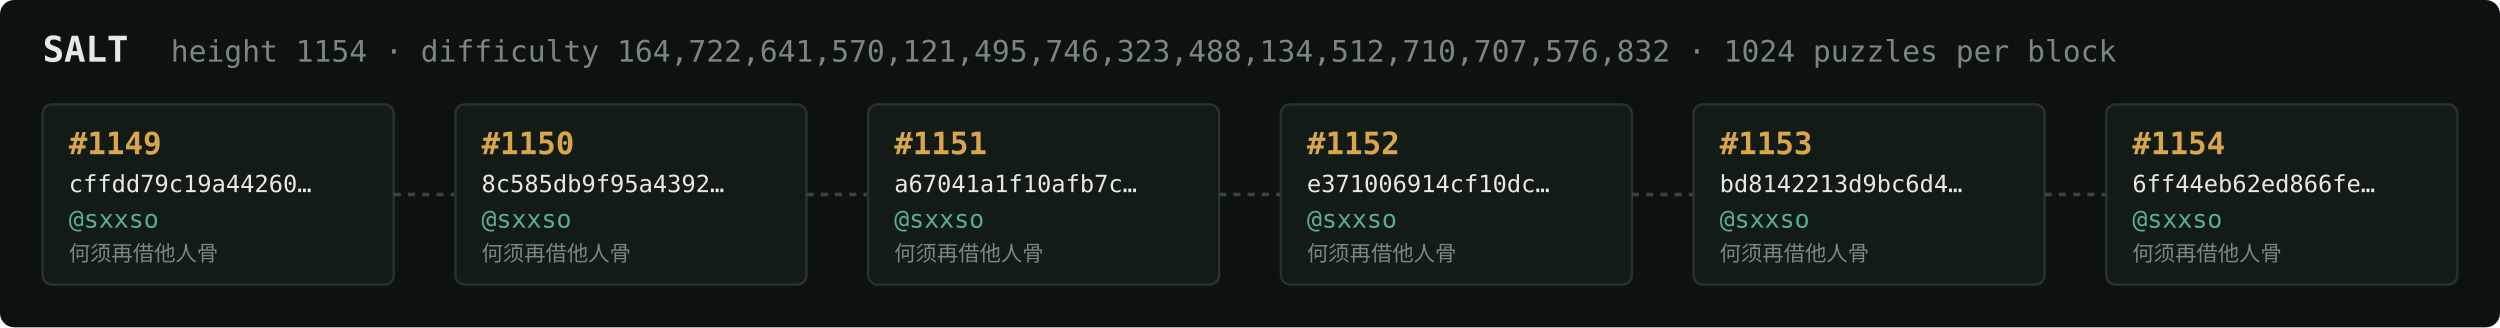
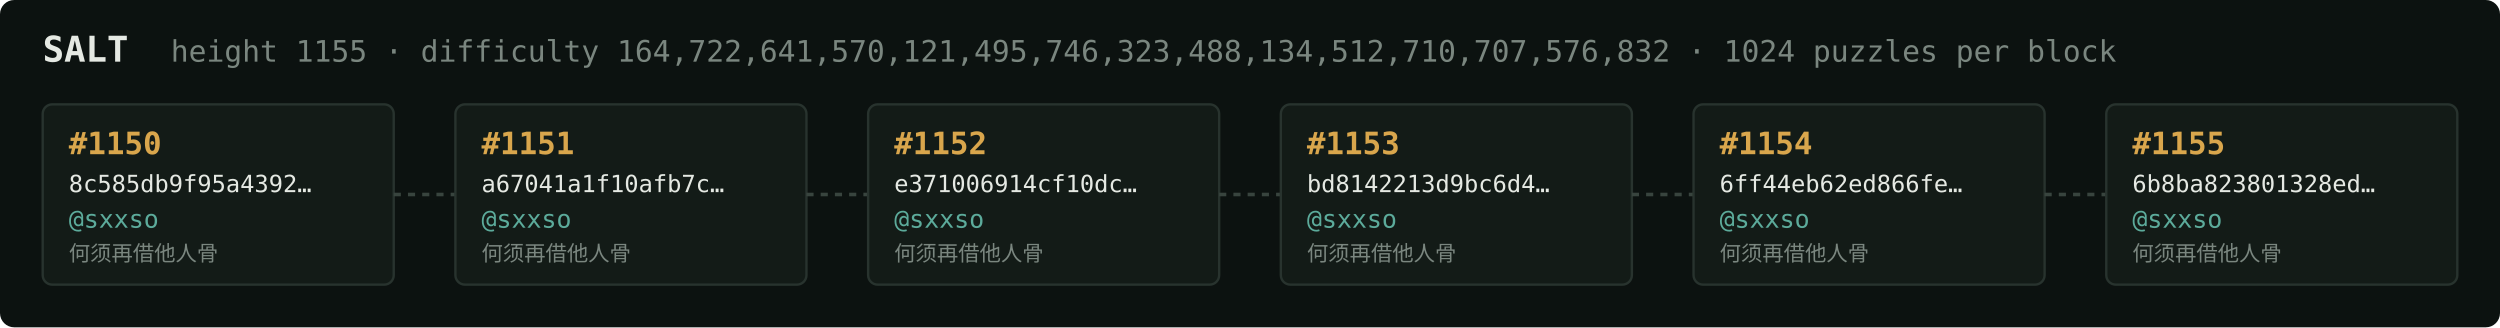
<svg xmlns="http://www.w3.org/2000/svg" width="1054" height="138" viewBox="0 0 1054 138" font-family="ui-monospace,SFMono-Regular,Menlo,monospace">
  <rect fill="#0c1210" width="1054" height="138" rx="6" />
  <text x="18" y="26" fill="#e5e9e3" font-size="15" font-weight="700">SALT</text>
-   <text x="72" y="26" fill="#7a867f" font-size="12.5">height 1154 · difficulty 164,722,641,570,121,495,746,323,488,134,512,710,707,576,832 · 1024 puzzles per block</text>
+   <text x="72" y="26" fill="#7a867f" font-size="12.5">height 1155 · difficulty 164,722,641,570,121,495,746,323,488,134,512,710,707,576,832 · 1024 puzzles per block</text>
  <rect x="18" y="44" width="148" height="76" rx="4" fill="#131b17" stroke="#28332e" stroke-width="1" />
-   <text x="29" y="65" fill="#d9a64c" font-size="13" font-weight="700">#1149</text>
-   <text x="29" y="81" fill="#e5e9e3" font-size="10">cffdd79c19a44260…</text>
+   <text x="29" y="65" fill="#d9a64c" font-size="13" font-weight="700">#1150</text>
+   <text x="29" y="81" fill="#e5e9e3" font-size="10">8c585db9f95a4392…</text>
  <text x="29" y="96" fill="#5cab9b" font-size="10.5">@sxxso</text>
  <text x="29" y="110" fill="#7a867f" font-size="9">何须再借他人骨</text>
  <line x1="166" y1="82.0" x2="192" y2="82.0" stroke="#38443e" stroke-width="1.5" stroke-dasharray="3 3" />
  <rect x="192" y="44" width="148" height="76" rx="4" fill="#131b17" stroke="#28332e" stroke-width="1" />
-   <text x="203" y="65" fill="#d9a64c" font-size="13" font-weight="700">#1150</text>
-   <text x="203" y="81" fill="#e5e9e3" font-size="10">8c585db9f95a4392…</text>
+   <text x="203" y="65" fill="#d9a64c" font-size="13" font-weight="700">#1151</text>
+   <text x="203" y="81" fill="#e5e9e3" font-size="10">a67041a1f10afb7c…</text>
  <text x="203" y="96" fill="#5cab9b" font-size="10.5">@sxxso</text>
  <text x="203" y="110" fill="#7a867f" font-size="9">何须再借他人骨</text>
  <line x1="340" y1="82.0" x2="366" y2="82.0" stroke="#38443e" stroke-width="1.5" stroke-dasharray="3 3" />
  <rect x="366" y="44" width="148" height="76" rx="4" fill="#131b17" stroke="#28332e" stroke-width="1" />
-   <text x="377" y="65" fill="#d9a64c" font-size="13" font-weight="700">#1151</text>
-   <text x="377" y="81" fill="#e5e9e3" font-size="10">a67041a1f10afb7c…</text>
+   <text x="377" y="65" fill="#d9a64c" font-size="13" font-weight="700">#1152</text>
+   <text x="377" y="81" fill="#e5e9e3" font-size="10">e371006914cf10dc…</text>
  <text x="377" y="96" fill="#5cab9b" font-size="10.5">@sxxso</text>
  <text x="377" y="110" fill="#7a867f" font-size="9">何须再借他人骨</text>
  <line x1="514" y1="82.0" x2="540" y2="82.0" stroke="#38443e" stroke-width="1.5" stroke-dasharray="3 3" />
  <rect x="540" y="44" width="148" height="76" rx="4" fill="#131b17" stroke="#28332e" stroke-width="1" />
-   <text x="551" y="65" fill="#d9a64c" font-size="13" font-weight="700">#1152</text>
-   <text x="551" y="81" fill="#e5e9e3" font-size="10">e371006914cf10dc…</text>
+   <text x="551" y="65" fill="#d9a64c" font-size="13" font-weight="700">#1153</text>
+   <text x="551" y="81" fill="#e5e9e3" font-size="10">bd8142213d9bc6d4…</text>
  <text x="551" y="96" fill="#5cab9b" font-size="10.5">@sxxso</text>
  <text x="551" y="110" fill="#7a867f" font-size="9">何须再借他人骨</text>
  <line x1="688" y1="82.0" x2="714" y2="82.0" stroke="#38443e" stroke-width="1.5" stroke-dasharray="3 3" />
  <rect x="714" y="44" width="148" height="76" rx="4" fill="#131b17" stroke="#28332e" stroke-width="1" />
-   <text x="725" y="65" fill="#d9a64c" font-size="13" font-weight="700">#1153</text>
-   <text x="725" y="81" fill="#e5e9e3" font-size="10">bd8142213d9bc6d4…</text>
+   <text x="725" y="65" fill="#d9a64c" font-size="13" font-weight="700">#1154</text>
+   <text x="725" y="81" fill="#e5e9e3" font-size="10">6ff44eb62ed866fe…</text>
  <text x="725" y="96" fill="#5cab9b" font-size="10.5">@sxxso</text>
  <text x="725" y="110" fill="#7a867f" font-size="9">何须再借他人骨</text>
  <line x1="862" y1="82.0" x2="888" y2="82.0" stroke="#38443e" stroke-width="1.5" stroke-dasharray="3 3" />
  <rect x="888" y="44" width="148" height="76" rx="4" fill="#131b17" stroke="#28332e" stroke-width="1" />
-   <text x="899" y="65" fill="#d9a64c" font-size="13" font-weight="700">#1154</text>
-   <text x="899" y="81" fill="#e5e9e3" font-size="10">6ff44eb62ed866fe…</text>
+   <text x="899" y="65" fill="#d9a64c" font-size="13" font-weight="700">#1155</text>
+   <text x="899" y="81" fill="#e5e9e3" font-size="10">6b8ba823801328ed…</text>
  <text x="899" y="96" fill="#5cab9b" font-size="10.5">@sxxso</text>
  <text x="899" y="110" fill="#7a867f" font-size="9">何须再借他人骨</text>
</svg>
